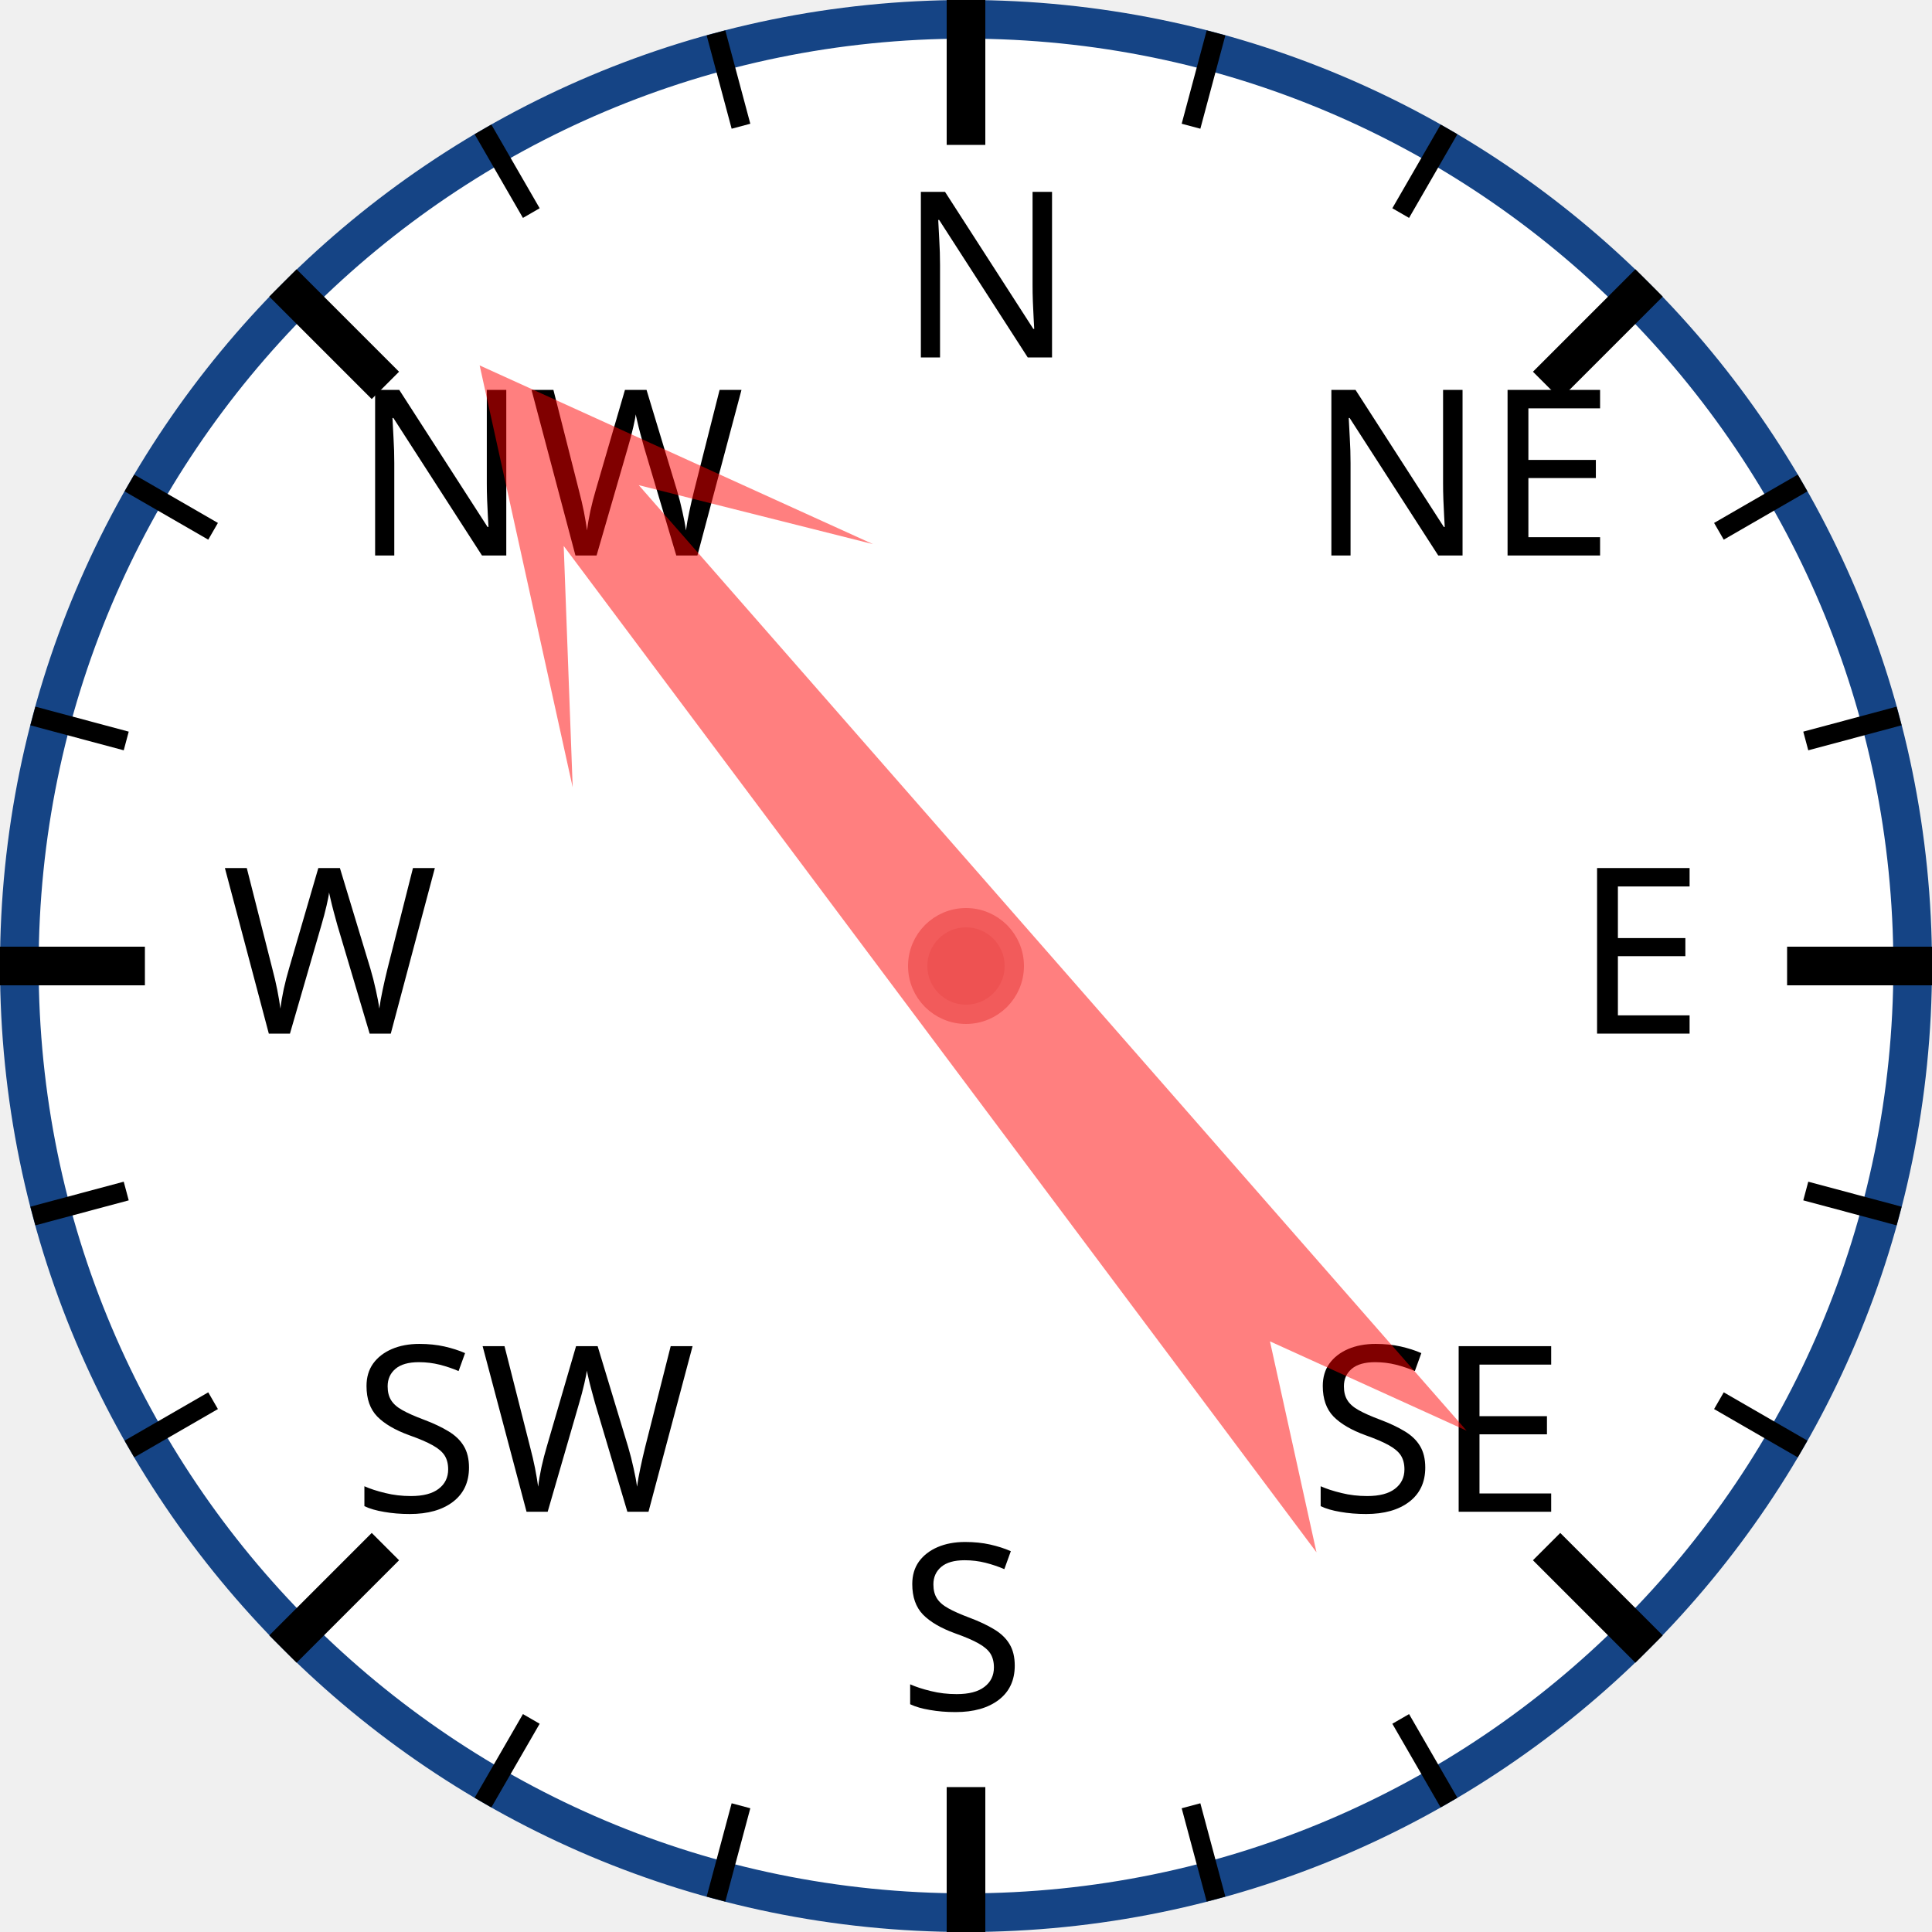
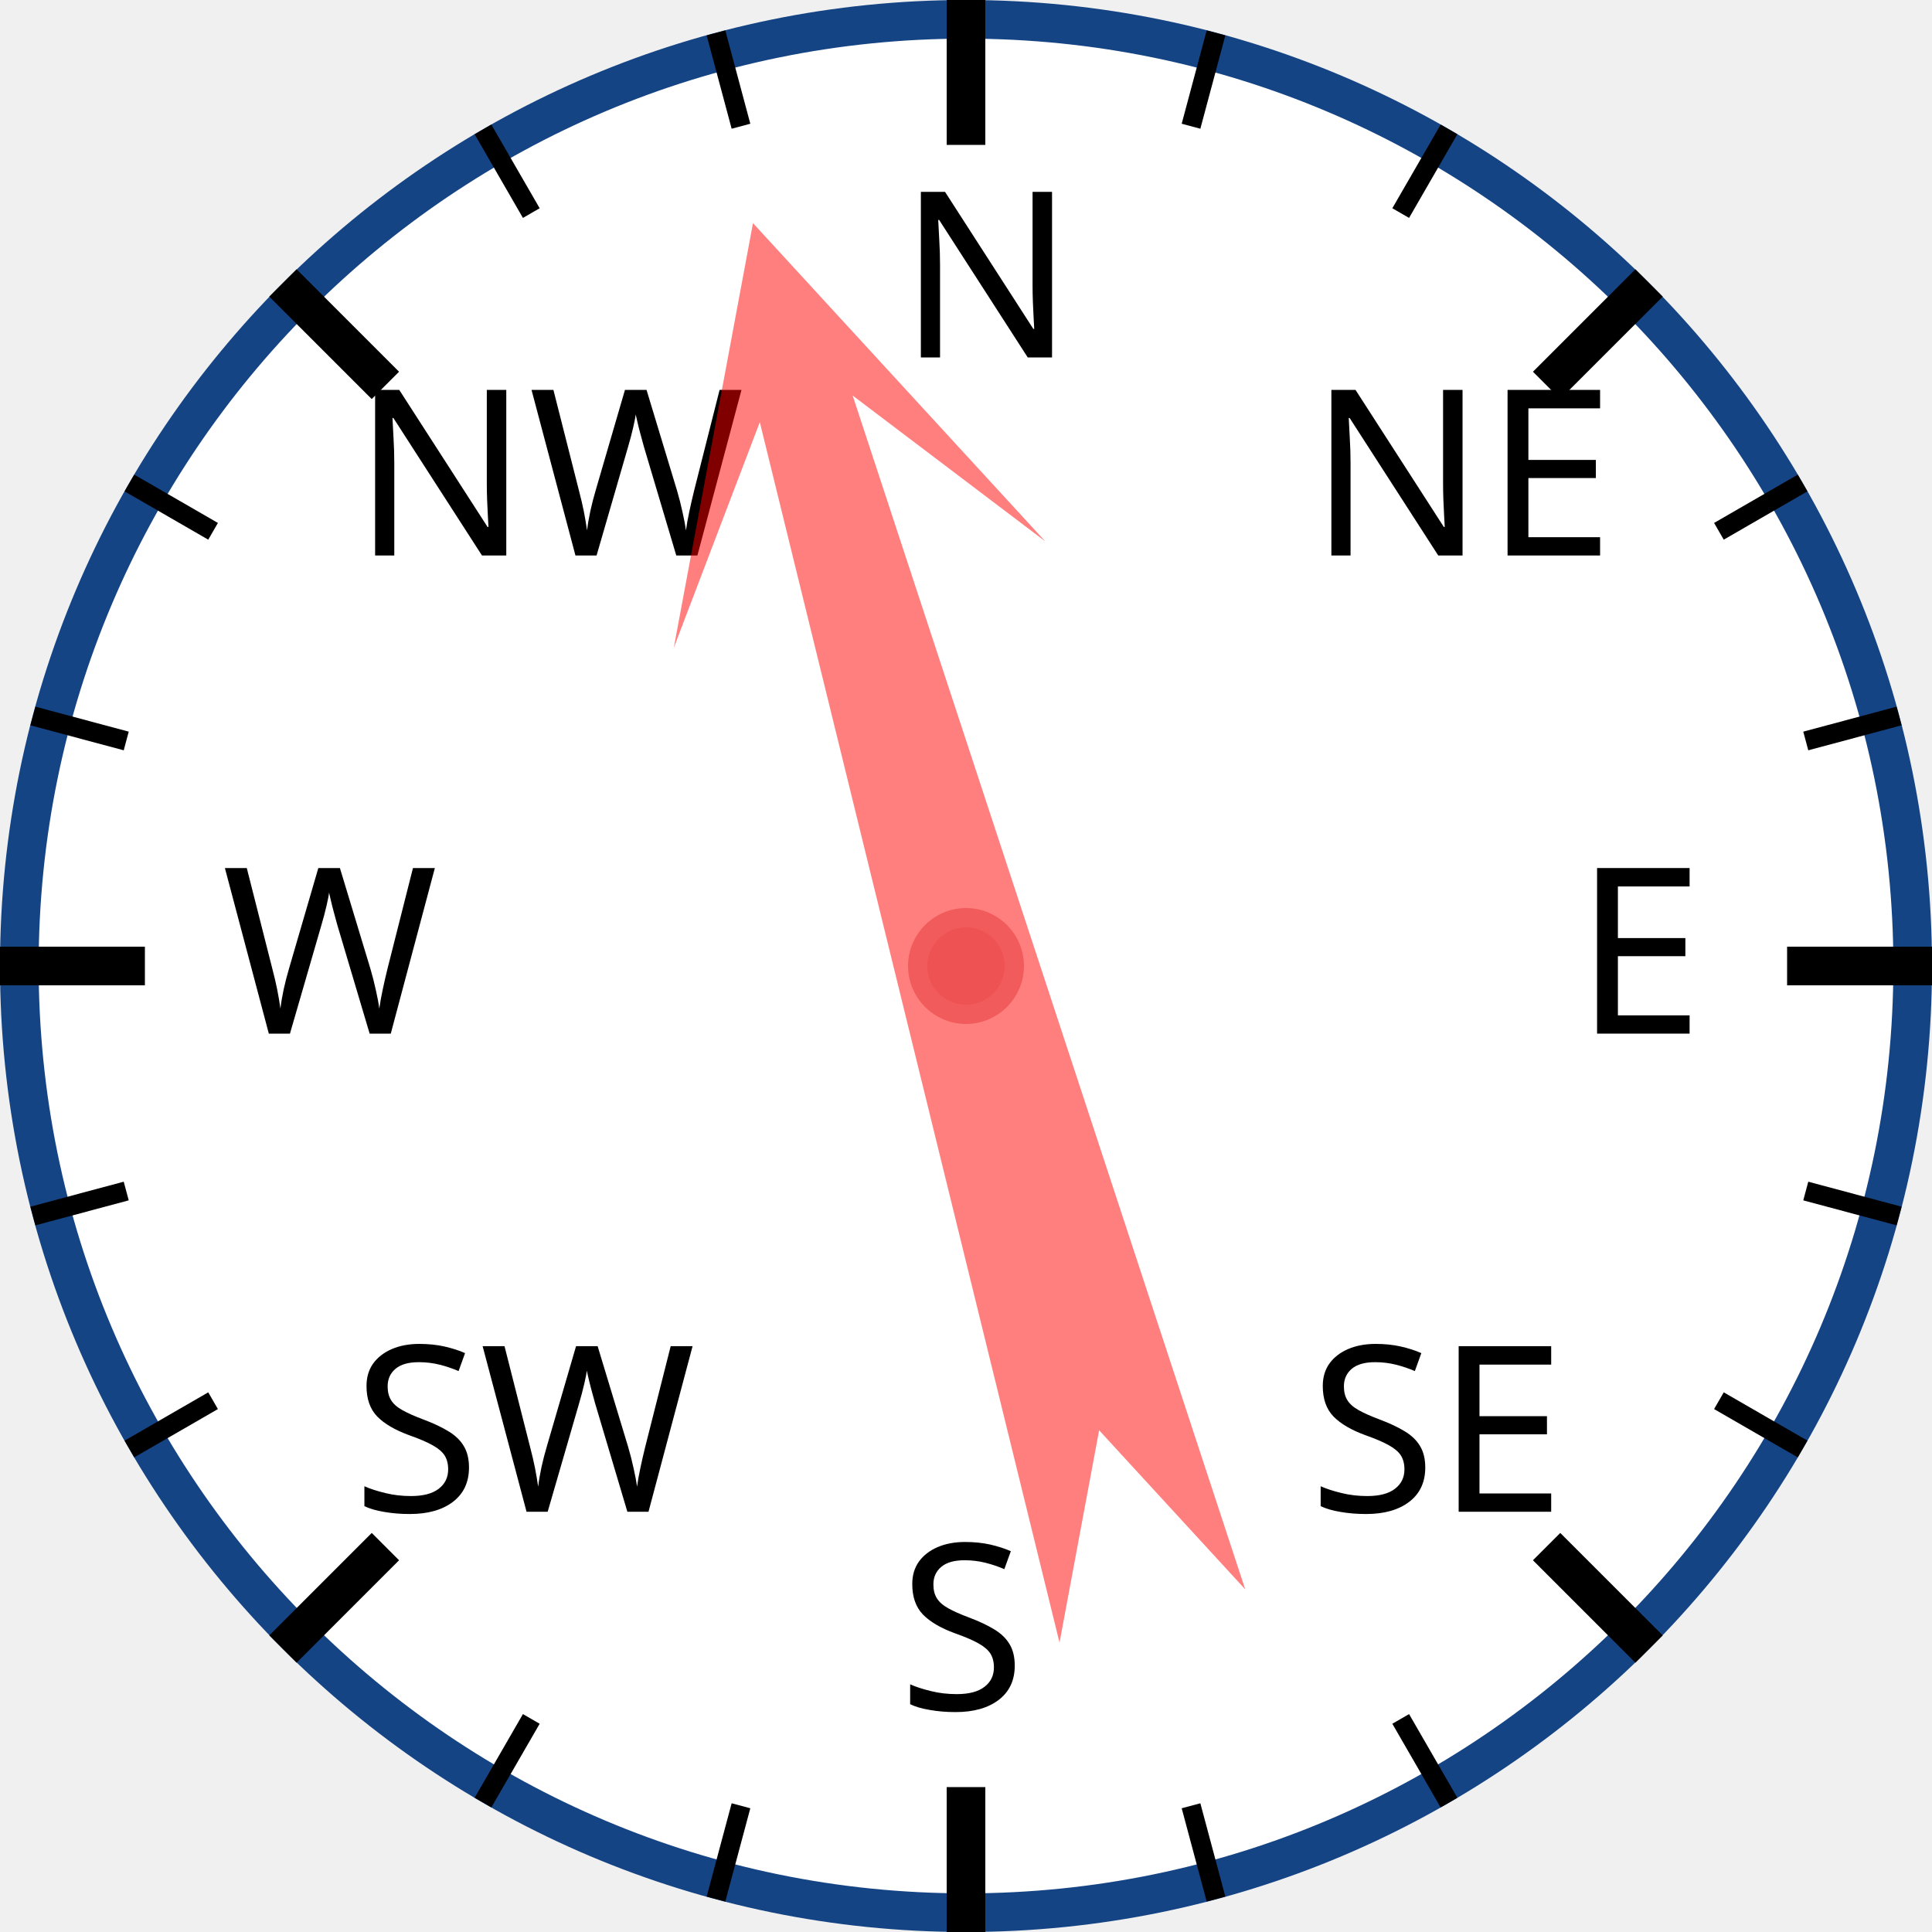
<svg xmlns="http://www.w3.org/2000/svg" width="120px" height="120px" viewBox="0 0 200 200">
  <circle cx="100" cy="100" r="98" style="fill: white; stroke: #154485; stroke-width: 4;" />
  <text x="93.0" y="37.0" style="font-family: sans-serif; font-size: 18pt;">N</text>
  <line x1="100.0" y1="0.0" x2="100.0" y2="15.0" style="stroke: black; stroke-width: 4;" />
  <line x1="74.118" y1="3.407" x2="76.706" y2="13.067" style="stroke: black; stroke-width: 2;" />
  <line x1="50" y1="13.397" x2="55" y2="22.058" style="stroke: black; stroke-width: 2;" />
  <text x="36.503" y="57.503" style="font-family: sans-serif; font-size: 18pt;">NW</text>
  <line x1="29.289" y1="29.289" x2="39.896" y2="39.896" style="stroke: black; stroke-width: 4;" />
  <line x1="13.397" y1="50" x2="22.058" y2="55" style="stroke: black; stroke-width: 2;" />
  <line x1="3.407" y1="74.118" x2="13.067" y2="76.706" style="stroke: black; stroke-width: 2;" />
  <text x="23.0" y="107.0" style="font-family: sans-serif; font-size: 18pt;">W</text>
  <line x1="0.0" y1="100.0" x2="15.0" y2="100.0" style="stroke: black; stroke-width: 4;" />
  <line x1="3.407" y1="125.882" x2="13.067" y2="123.294" style="stroke: black; stroke-width: 2;" />
  <line x1="13.397" y1="150" x2="22.058" y2="145" style="stroke: black; stroke-width: 2;" />
  <text x="36.503" y="156.497" style="font-family: sans-serif; font-size: 18pt;">SW</text>
  <line x1="29.289" y1="170.711" x2="39.896" y2="160.104" style="stroke: black; stroke-width: 4;" />
  <line x1="50" y1="186.603" x2="55" y2="177.942" style="stroke: black; stroke-width: 2;" />
  <line x1="74.118" y1="196.593" x2="76.706" y2="186.933" style="stroke: black; stroke-width: 2;" />
  <text x="93" y="177.0" style="font-family: sans-serif; font-size: 18pt;">S</text>
  <line x1="100" y1="200.0" x2="100" y2="185.0" style="stroke: black; stroke-width: 4;" />
  <line x1="125.882" y1="196.593" x2="123.294" y2="186.933" style="stroke: black; stroke-width: 2;" />
  <line x1="150.0" y1="186.603" x2="145.0" y2="177.942" style="stroke: black; stroke-width: 2;" />
  <text x="135.497" y="156.497" style="font-family: sans-serif; font-size: 18pt;">SE</text>
  <line x1="170.711" y1="170.711" x2="160.104" y2="160.104" style="stroke: black; stroke-width: 4;" />
  <line x1="186.603" y1="150" x2="177.942" y2="145" style="stroke: black; stroke-width: 2;" />
  <line x1="196.593" y1="125.882" x2="186.933" y2="123.294" style="stroke: black; stroke-width: 2;" />
  <text x="163.0" y="107" style="font-family: sans-serif; font-size: 18pt;">E</text>
  <line x1="200.0" y1="100" x2="185.0" y2="100" style="stroke: black; stroke-width: 4;" />
  <line x1="196.593" y1="74.118" x2="186.933" y2="76.706" style="stroke: black; stroke-width: 2;" />
  <line x1="186.603" y1="50" x2="177.942" y2="55" style="stroke: black; stroke-width: 2;" />
  <text x="135.497" y="57.503" style="font-family: sans-serif; font-size: 18pt;">NE</text>
  <line x1="170.711" y1="29.289" x2="160.104" y2="39.896" style="stroke: black; stroke-width: 4;" />
  <line x1="150" y1="13.397" x2="145" y2="22.058" style="stroke: black; stroke-width: 2;" />
  <line x1="125.882" y1="3.407" x2="123.294" y2="13.067" style="stroke: black; stroke-width: 2;" />
-   <polygon points="100 20 120 60 105 40 110 170 100 150 90 170 95 40 80 60" style="fill: red; fill-opacity: 0.5;" transform="rotate(321,100,100)" />
+   <polygon points="100 20 120 60 105 40 110 170 100 150 90 170 95 40 80 60" style="fill: red; fill-opacity: 0.5;" transform="rotate(344,100,100)" />
  <circle cx="100" cy="100" r="5" style="fill: #EE5252; stroke: #F25B5B; stroke-width: 2;" />
</svg>
